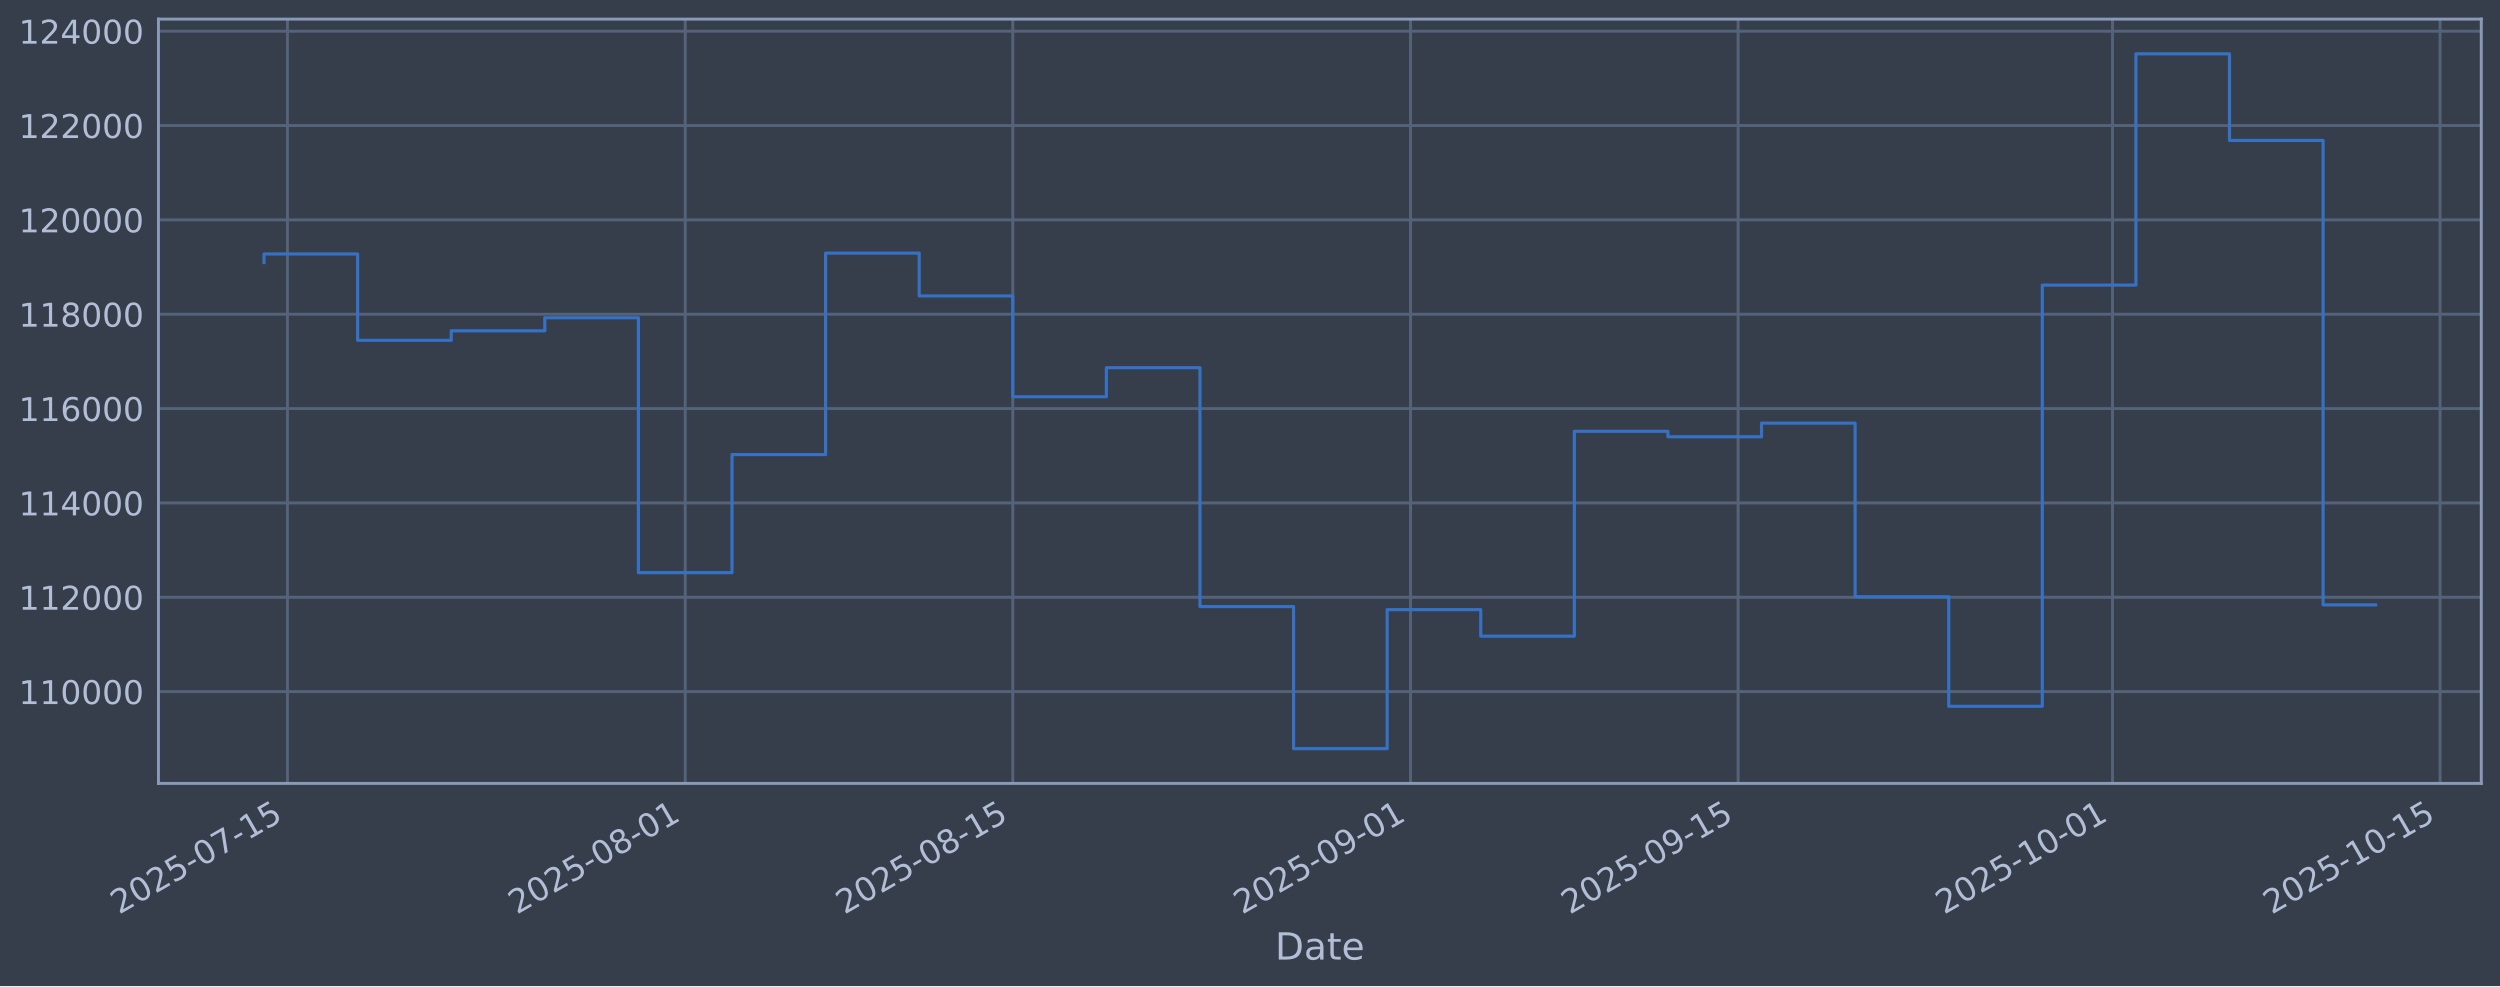
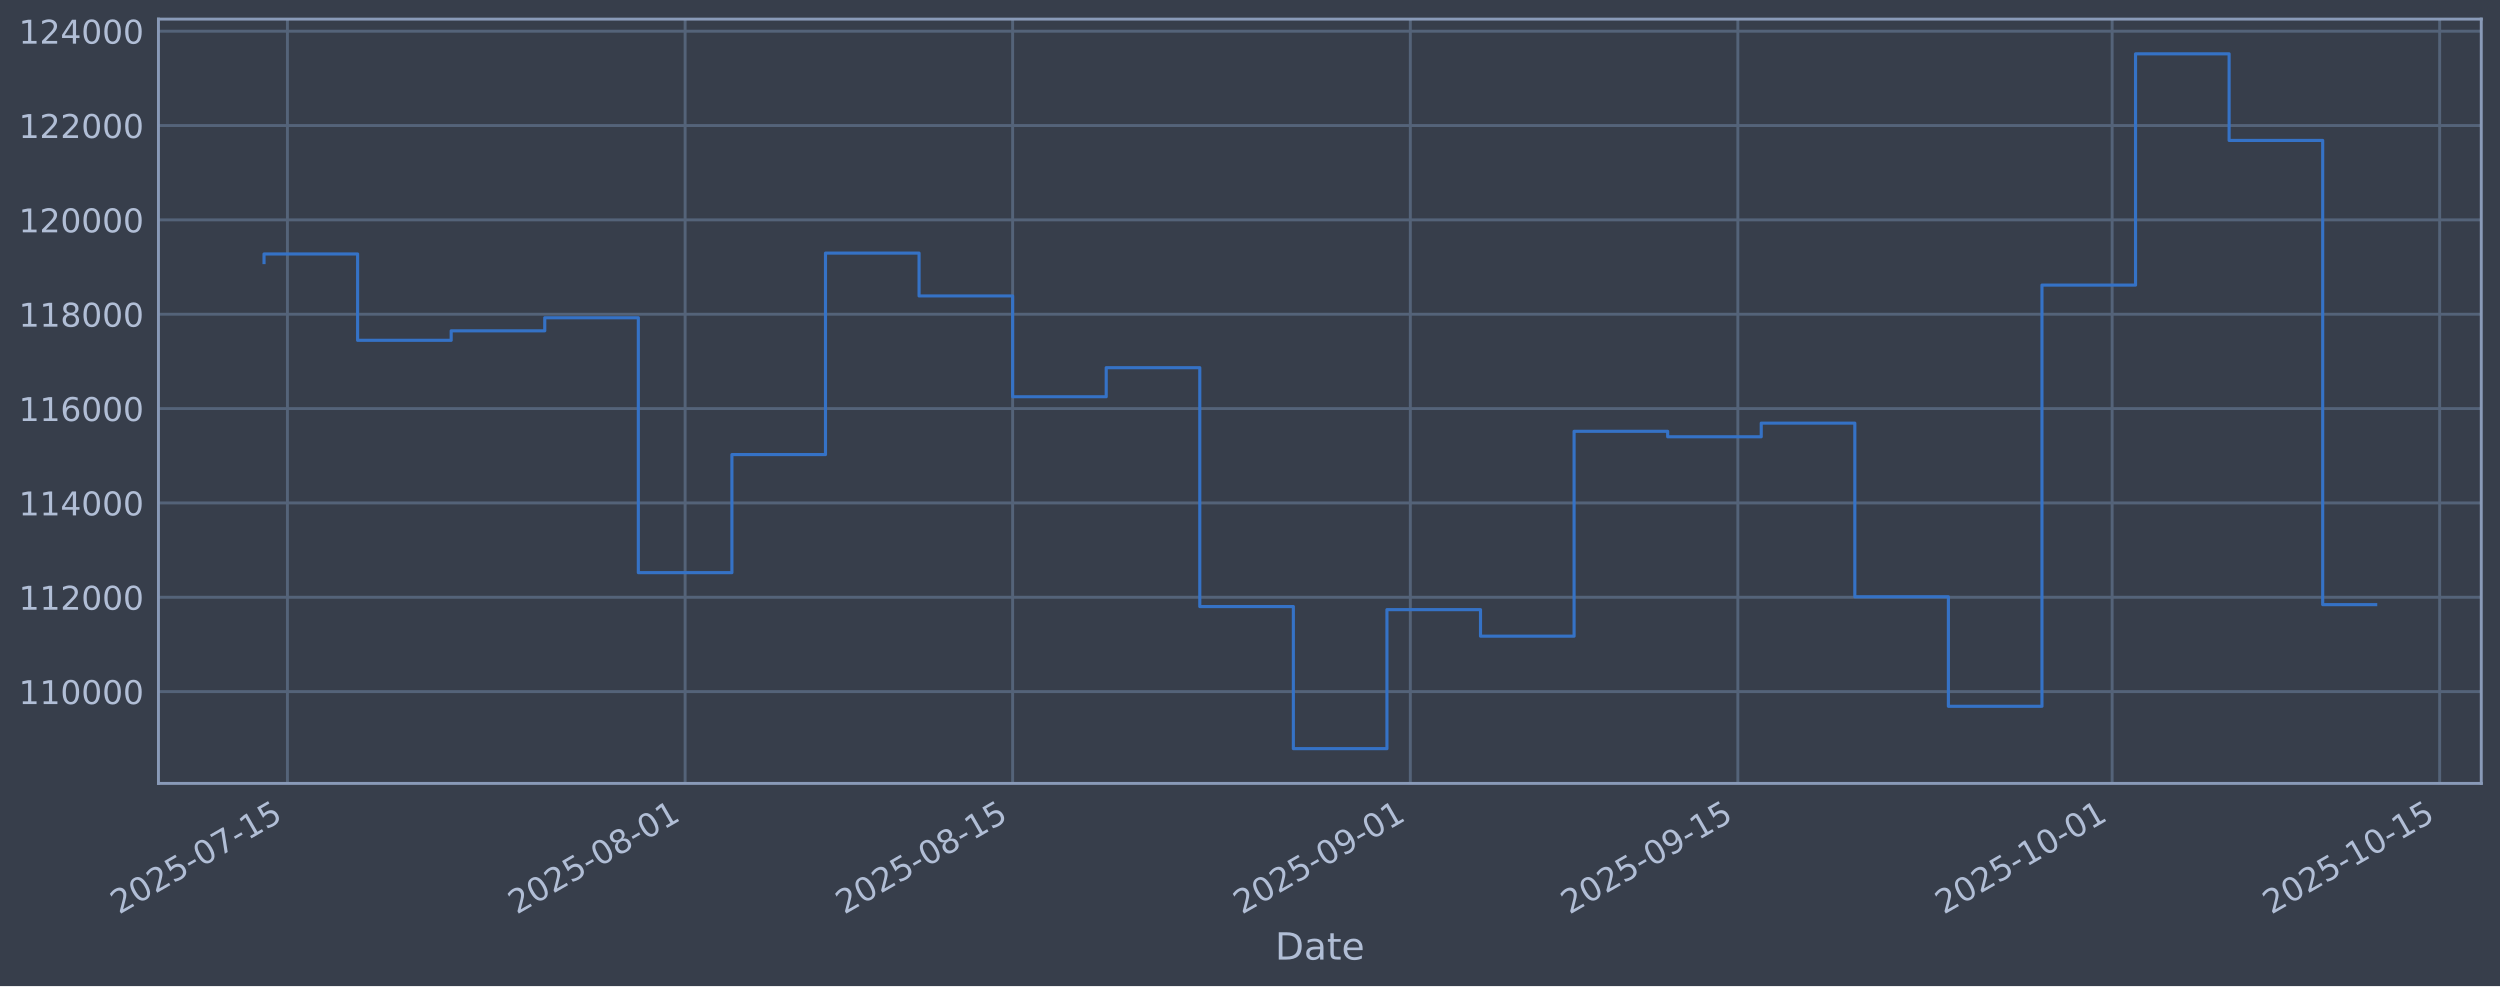
<svg xmlns="http://www.w3.org/2000/svg" xmlns:xlink="http://www.w3.org/1999/xlink" width="960.9pt" height="379.017pt" viewBox="0 0 960.9 379.017" version="1.1">
  <defs>
    <style type="text/css">*{stroke-linejoin: round; stroke-linecap: butt}</style>
  </defs>
  <g id="figure_1">
    <g id="patch_1">
      <path d="M 0 379.017  L 960.9 379.017  L 960.9 0  L 0 0  z " style="fill: #373e4b" />
    </g>
    <g id="axes_1">
      <g id="patch_2">
        <path d="M 60.901 301.107  L 953.701 301.107  L 953.701 7.347  L 60.901 7.347  z " style="fill: #373e4b" />
      </g>
      <g id="matplotlib.axis_1">
        <g id="xtick_1">
          <g id="line2d_1">
-             <path d="M 110.476 301.107  L 110.476 7.347  " clip-path="url(#pe3afcea523)" style="fill: none; stroke: #546379; stroke-width: 1.12; stroke-linecap: square" />
+             <path d="M 110.474 301.107  L 110.474 7.347  " clip-path="url(#p71b07bdfd6)" style="fill: none; stroke: #546379; stroke-width: 1.12; stroke-linecap: square" />
          </g>
          <g id="line2d_2" />
          <g id="text_1">
-             <g style="fill: #b1bed6" transform="translate(45.75022 351.6113) rotate(-30) scale(0.126 -0.126)">
+             <g style="fill: #b1bed6" transform="translate(45.74848 351.6113) rotate(-30) scale(0.126 -0.126)">
              <defs>
                <path id="DejaVuSans-32" d="M 1228 531  L 3431 531  L 3431 0  L 469 0  L 469 531  Q 828 903 1448 1529  Q 2069 2156 2228 2338  Q 2531 2678 2651 2914  Q 2772 3150 2772 3378  Q 2772 3750 2511 3984  Q 2250 4219 1831 4219  Q 1534 4219 1204 4116  Q 875 4013 500 3803  L 500 4441  Q 881 4594 1212 4672  Q 1544 4750 1819 4750  Q 2544 4750 2975 4387  Q 3406 4025 3406 3419  Q 3406 3131 3298 2873  Q 3191 2616 2906 2266  Q 2828 2175 2409 1742  Q 1991 1309 1228 531  z " transform="scale(0.015625)" />
                <path id="DejaVuSans-30" d="M 2034 4250  Q 1547 4250 1301 3770  Q 1056 3291 1056 2328  Q 1056 1369 1301 889  Q 1547 409 2034 409  Q 2525 409 2770 889  Q 3016 1369 3016 2328  Q 3016 3291 2770 3770  Q 2525 4250 2034 4250  z M 2034 4750  Q 2819 4750 3233 4129  Q 3647 3509 3647 2328  Q 3647 1150 3233 529  Q 2819 -91 2034 -91  Q 1250 -91 836 529  Q 422 1150 422 2328  Q 422 3509 836 4129  Q 1250 4750 2034 4750  z " transform="scale(0.015625)" />
                <path id="DejaVuSans-35" d="M 691 4666  L 3169 4666  L 3169 4134  L 1269 4134  L 1269 2991  Q 1406 3038 1543 3061  Q 1681 3084 1819 3084  Q 2600 3084 3056 2656  Q 3513 2228 3513 1497  Q 3513 744 3044 326  Q 2575 -91 1722 -91  Q 1428 -91 1123 -41  Q 819 9 494 109  L 494 744  Q 775 591 1075 516  Q 1375 441 1709 441  Q 2250 441 2565 725  Q 2881 1009 2881 1497  Q 2881 1984 2565 2268  Q 2250 2553 1709 2553  Q 1456 2553 1204 2497  Q 953 2441 691 2322  L 691 4666  z " transform="scale(0.015625)" />
                <path id="DejaVuSans-2d" d="M 313 2009  L 1997 2009  L 1997 1497  L 313 1497  L 313 2009  z " transform="scale(0.015625)" />
                <path id="DejaVuSans-37" d="M 525 4666  L 3525 4666  L 3525 4397  L 1831 0  L 1172 0  L 2766 4134  L 525 4134  L 525 4666  z " transform="scale(0.015625)" />
                <path id="DejaVuSans-31" d="M 794 531  L 1825 531  L 1825 4091  L 703 3866  L 703 4441  L 1819 4666  L 2450 4666  L 2450 531  L 3481 531  L 3481 0  L 794 0  L 794 531  z " transform="scale(0.015625)" />
              </defs>
              <use xlink:href="#DejaVuSans-32" />
              <use xlink:href="#DejaVuSans-30" transform="translate(63.62305 0)" />
              <use xlink:href="#DejaVuSans-32" transform="translate(127.2461 0)" />
              <use xlink:href="#DejaVuSans-35" transform="translate(190.8691 0)" />
              <use xlink:href="#DejaVuSans-2d" transform="translate(254.4922 0)" />
              <use xlink:href="#DejaVuSans-30" transform="translate(290.5762 0)" />
              <use xlink:href="#DejaVuSans-37" transform="translate(354.1992 0)" />
              <use xlink:href="#DejaVuSans-2d" transform="translate(417.8223 0)" />
              <use xlink:href="#DejaVuSans-31" transform="translate(453.9062 0)" />
              <use xlink:href="#DejaVuSans-35" transform="translate(517.5293 0)" />
            </g>
          </g>
        </g>
        <g id="xtick_2">
          <g id="line2d_3">
-             <path d="M 263.364 301.107  L 263.364 7.347  " clip-path="url(#pe3afcea523)" style="fill: none; stroke: #546379; stroke-width: 1.12; stroke-linecap: square" />
+             <path d="M 263.332 301.107  L 263.332 7.347  " clip-path="url(#p71b07bdfd6)" style="fill: none; stroke: #546379; stroke-width: 1.12; stroke-linecap: square" />
          </g>
          <g id="line2d_4" />
          <g id="text_2">
-             <g style="fill: #b1bed6" transform="translate(198.6383 351.6113) rotate(-30) scale(0.126 -0.126)">
+             <g style="fill: #b1bed6" transform="translate(198.6069 351.6113) rotate(-30) scale(0.126 -0.126)">
              <defs>
                <path id="DejaVuSans-38" d="M 2034 2216  Q 1584 2216 1326 1975  Q 1069 1734 1069 1313  Q 1069 891 1326 650  Q 1584 409 2034 409  Q 2484 409 2743 651  Q 3003 894 3003 1313  Q 3003 1734 2745 1975  Q 2488 2216 2034 2216  z M 1403 2484  Q 997 2584 770 2862  Q 544 3141 544 3541  Q 544 4100 942 4425  Q 1341 4750 2034 4750  Q 2731 4750 3128 4425  Q 3525 4100 3525 3541  Q 3525 3141 3298 2862  Q 3072 2584 2669 2484  Q 3125 2378 3379 2068  Q 3634 1759 3634 1313  Q 3634 634 3220 271  Q 2806 -91 2034 -91  Q 1263 -91 848 271  Q 434 634 434 1313  Q 434 1759 690 2068  Q 947 2378 1403 2484  z M 1172 3481  Q 1172 3119 1398 2916  Q 1625 2713 2034 2713  Q 2441 2713 2670 2916  Q 2900 3119 2900 3481  Q 2900 3844 2670 4047  Q 2441 4250 2034 4250  Q 1625 4250 1398 4047  Q 1172 3844 1172 3481  z " transform="scale(0.015625)" />
              </defs>
              <use xlink:href="#DejaVuSans-32" />
              <use xlink:href="#DejaVuSans-30" transform="translate(63.62305 0)" />
              <use xlink:href="#DejaVuSans-32" transform="translate(127.2461 0)" />
              <use xlink:href="#DejaVuSans-35" transform="translate(190.8691 0)" />
              <use xlink:href="#DejaVuSans-2d" transform="translate(254.4922 0)" />
              <use xlink:href="#DejaVuSans-30" transform="translate(290.5762 0)" />
              <use xlink:href="#DejaVuSans-38" transform="translate(354.1992 0)" />
              <use xlink:href="#DejaVuSans-2d" transform="translate(417.8223 0)" />
              <use xlink:href="#DejaVuSans-30" transform="translate(453.9062 0)" />
              <use xlink:href="#DejaVuSans-31" transform="translate(517.5293 0)" />
            </g>
          </g>
        </g>
        <g id="xtick_3">
          <g id="line2d_5">
-             <path d="M 389.272 301.107  L 389.272 7.347  " clip-path="url(#pe3afcea523)" style="fill: none; stroke: #546379; stroke-width: 1.12; stroke-linecap: square" />
+             <path d="M 389.216 301.107  L 389.216 7.347  " clip-path="url(#p71b07bdfd6)" style="fill: none; stroke: #546379; stroke-width: 1.12; stroke-linecap: square" />
          </g>
          <g id="line2d_6" />
          <g id="text_3">
-             <g style="fill: #b1bed6" transform="translate(324.5461 351.6113) rotate(-30) scale(0.126 -0.126)">
+             <g style="fill: #b1bed6" transform="translate(324.4903 351.6113) rotate(-30) scale(0.126 -0.126)">
              <use xlink:href="#DejaVuSans-32" />
              <use xlink:href="#DejaVuSans-30" transform="translate(63.62305 0)" />
              <use xlink:href="#DejaVuSans-32" transform="translate(127.2461 0)" />
              <use xlink:href="#DejaVuSans-35" transform="translate(190.8691 0)" />
              <use xlink:href="#DejaVuSans-2d" transform="translate(254.4922 0)" />
              <use xlink:href="#DejaVuSans-30" transform="translate(290.5762 0)" />
              <use xlink:href="#DejaVuSans-38" transform="translate(354.1992 0)" />
              <use xlink:href="#DejaVuSans-2d" transform="translate(417.8223 0)" />
              <use xlink:href="#DejaVuSans-31" transform="translate(453.9062 0)" />
              <use xlink:href="#DejaVuSans-35" transform="translate(517.5293 0)" />
            </g>
          </g>
        </g>
        <g id="xtick_4">
          <g id="line2d_7">
-             <path d="M 542.16 301.107  L 542.16 7.347  " clip-path="url(#pe3afcea523)" style="fill: none; stroke: #546379; stroke-width: 1.12; stroke-linecap: square" />
+             <path d="M 542.074 301.107  L 542.074 7.347  " clip-path="url(#p71b07bdfd6)" style="fill: none; stroke: #546379; stroke-width: 1.12; stroke-linecap: square" />
          </g>
          <g id="line2d_8" />
          <g id="text_4">
-             <g style="fill: #b1bed6" transform="translate(477.4341 351.6113) rotate(-30) scale(0.126 -0.126)">
+             <g style="fill: #b1bed6" transform="translate(477.3487 351.6113) rotate(-30) scale(0.126 -0.126)">
              <defs>
                <path id="DejaVuSans-39" d="M 703 97  L 703 672  Q 941 559 1184 500  Q 1428 441 1663 441  Q 2288 441 2617 861  Q 2947 1281 2994 2138  Q 2813 1869 2534 1725  Q 2256 1581 1919 1581  Q 1219 1581 811 2004  Q 403 2428 403 3163  Q 403 3881 828 4315  Q 1253 4750 1959 4750  Q 2769 4750 3195 4129  Q 3622 3509 3622 2328  Q 3622 1225 3098 567  Q 2575 -91 1691 -91  Q 1453 -91 1209 -44  Q 966 3 703 97  z M 1959 2075  Q 2384 2075 2632 2365  Q 2881 2656 2881 3163  Q 2881 3666 2632 3958  Q 2384 4250 1959 4250  Q 1534 4250 1286 3958  Q 1038 3666 1038 3163  Q 1038 2656 1286 2365  Q 1534 2075 1959 2075  z " transform="scale(0.015625)" />
              </defs>
              <use xlink:href="#DejaVuSans-32" />
              <use xlink:href="#DejaVuSans-30" transform="translate(63.62305 0)" />
              <use xlink:href="#DejaVuSans-32" transform="translate(127.2461 0)" />
              <use xlink:href="#DejaVuSans-35" transform="translate(190.8691 0)" />
              <use xlink:href="#DejaVuSans-2d" transform="translate(254.4922 0)" />
              <use xlink:href="#DejaVuSans-30" transform="translate(290.5762 0)" />
              <use xlink:href="#DejaVuSans-39" transform="translate(354.1992 0)" />
              <use xlink:href="#DejaVuSans-2d" transform="translate(417.8223 0)" />
              <use xlink:href="#DejaVuSans-30" transform="translate(453.9062 0)" />
              <use xlink:href="#DejaVuSans-31" transform="translate(517.5293 0)" />
            </g>
          </g>
        </g>
        <g id="xtick_5">
          <g id="line2d_9">
-             <path d="M 668.067 301.107  L 668.067 7.347  " clip-path="url(#pe3afcea523)" style="fill: none; stroke: #546379; stroke-width: 1.12; stroke-linecap: square" />
+             <path d="M 667.958 301.107  L 667.958 7.347  " clip-path="url(#p71b07bdfd6)" style="fill: none; stroke: #546379; stroke-width: 1.12; stroke-linecap: square" />
          </g>
          <g id="line2d_10" />
          <g id="text_5">
-             <g style="fill: #b1bed6" transform="translate(603.3419 351.6113) rotate(-30) scale(0.126 -0.126)">
+             <g style="fill: #b1bed6" transform="translate(603.2322 351.6113) rotate(-30) scale(0.126 -0.126)">
              <use xlink:href="#DejaVuSans-32" />
              <use xlink:href="#DejaVuSans-30" transform="translate(63.62305 0)" />
              <use xlink:href="#DejaVuSans-32" transform="translate(127.2461 0)" />
              <use xlink:href="#DejaVuSans-35" transform="translate(190.8691 0)" />
              <use xlink:href="#DejaVuSans-2d" transform="translate(254.4922 0)" />
              <use xlink:href="#DejaVuSans-30" transform="translate(290.5762 0)" />
              <use xlink:href="#DejaVuSans-39" transform="translate(354.1992 0)" />
              <use xlink:href="#DejaVuSans-2d" transform="translate(417.8223 0)" />
              <use xlink:href="#DejaVuSans-31" transform="translate(453.9062 0)" />
              <use xlink:href="#DejaVuSans-35" transform="translate(517.5293 0)" />
            </g>
          </g>
        </g>
        <g id="xtick_6">
          <g id="line2d_11">
-             <path d="M 811.962 301.107  L 811.962 7.347  " clip-path="url(#pe3afcea523)" style="fill: none; stroke: #546379; stroke-width: 1.12; stroke-linecap: square" />
+             <path d="M 811.824 301.107  L 811.824 7.347  " clip-path="url(#p71b07bdfd6)" style="fill: none; stroke: #546379; stroke-width: 1.12; stroke-linecap: square" />
          </g>
          <g id="line2d_12" />
          <g id="text_6">
-             <g style="fill: #b1bed6" transform="translate(747.2366 351.6113) rotate(-30) scale(0.126 -0.126)">
+             <g style="fill: #b1bed6" transform="translate(747.0989 351.6113) rotate(-30) scale(0.126 -0.126)">
              <use xlink:href="#DejaVuSans-32" />
              <use xlink:href="#DejaVuSans-30" transform="translate(63.62305 0)" />
              <use xlink:href="#DejaVuSans-32" transform="translate(127.2461 0)" />
              <use xlink:href="#DejaVuSans-35" transform="translate(190.8691 0)" />
              <use xlink:href="#DejaVuSans-2d" transform="translate(254.4922 0)" />
              <use xlink:href="#DejaVuSans-31" transform="translate(290.5762 0)" />
              <use xlink:href="#DejaVuSans-30" transform="translate(354.1992 0)" />
              <use xlink:href="#DejaVuSans-2d" transform="translate(417.8223 0)" />
              <use xlink:href="#DejaVuSans-30" transform="translate(453.9062 0)" />
              <use xlink:href="#DejaVuSans-31" transform="translate(517.5293 0)" />
            </g>
          </g>
        </g>
        <g id="xtick_7">
          <g id="line2d_13">
-             <path d="M 937.87 301.107  L 937.87 7.347  " clip-path="url(#pe3afcea523)" style="fill: none; stroke: #546379; stroke-width: 1.12; stroke-linecap: square" />
+             <path d="M 937.708 301.107  L 937.708 7.347  " clip-path="url(#p71b07bdfd6)" style="fill: none; stroke: #546379; stroke-width: 1.12; stroke-linecap: square" />
          </g>
          <g id="line2d_14" />
          <g id="text_7">
-             <g style="fill: #b1bed6" transform="translate(873.1444 351.6113) rotate(-30) scale(0.126 -0.126)">
+             <g style="fill: #b1bed6" transform="translate(872.9823 351.6113) rotate(-30) scale(0.126 -0.126)">
              <use xlink:href="#DejaVuSans-32" />
              <use xlink:href="#DejaVuSans-30" transform="translate(63.62305 0)" />
              <use xlink:href="#DejaVuSans-32" transform="translate(127.2461 0)" />
              <use xlink:href="#DejaVuSans-35" transform="translate(190.8691 0)" />
              <use xlink:href="#DejaVuSans-2d" transform="translate(254.4922 0)" />
              <use xlink:href="#DejaVuSans-31" transform="translate(290.5762 0)" />
              <use xlink:href="#DejaVuSans-30" transform="translate(354.1992 0)" />
              <use xlink:href="#DejaVuSans-2d" transform="translate(417.8223 0)" />
              <use xlink:href="#DejaVuSans-31" transform="translate(453.9062 0)" />
              <use xlink:href="#DejaVuSans-35" transform="translate(517.5293 0)" />
            </g>
          </g>
        </g>
        <g id="text_8">
          <g style="fill: #b1bed6" transform="translate(490.0914 368.8224) scale(0.144 -0.144)">
            <defs>
              <path id="DejaVuSans-44" d="M 1259 4147  L 1259 519  L 2022 519  Q 2988 519 3436 956  Q 3884 1394 3884 2338  Q 3884 3275 3436 3711  Q 2988 4147 2022 4147  L 1259 4147  z M 628 4666  L 1925 4666  Q 3281 4666 3915 4102  Q 4550 3538 4550 2338  Q 4550 1131 3912 565  Q 3275 0 1925 0  L 628 0  L 628 4666  z " transform="scale(0.015625)" />
              <path id="DejaVuSans-61" d="M 2194 1759  Q 1497 1759 1228 1600  Q 959 1441 959 1056  Q 959 750 1161 570  Q 1363 391 1709 391  Q 2188 391 2477 730  Q 2766 1069 2766 1631  L 2766 1759  L 2194 1759  z M 3341 1997  L 3341 0  L 2766 0  L 2766 531  Q 2569 213 2275 61  Q 1981 -91 1556 -91  Q 1019 -91 701 211  Q 384 513 384 1019  Q 384 1609 779 1909  Q 1175 2209 1959 2209  L 2766 2209  L 2766 2266  Q 2766 2663 2505 2880  Q 2244 3097 1772 3097  Q 1472 3097 1187 3025  Q 903 2953 641 2809  L 641 3341  Q 956 3463 1253 3523  Q 1550 3584 1831 3584  Q 2591 3584 2966 3190  Q 3341 2797 3341 1997  z " transform="scale(0.015625)" />
              <path id="DejaVuSans-74" d="M 1172 4494  L 1172 3500  L 2356 3500  L 2356 3053  L 1172 3053  L 1172 1153  Q 1172 725 1289 603  Q 1406 481 1766 481  L 2356 481  L 2356 0  L 1766 0  Q 1100 0 847 248  Q 594 497 594 1153  L 594 3053  L 172 3053  L 172 3500  L 594 3500  L 594 4494  L 1172 4494  z " transform="scale(0.015625)" />
              <path id="DejaVuSans-65" d="M 3597 1894  L 3597 1613  L 953 1613  Q 991 1019 1311 708  Q 1631 397 2203 397  Q 2534 397 2845 478  Q 3156 559 3463 722  L 3463 178  Q 3153 47 2828 -22  Q 2503 -91 2169 -91  Q 1331 -91 842 396  Q 353 884 353 1716  Q 353 2575 817 3079  Q 1281 3584 2069 3584  Q 2775 3584 3186 3129  Q 3597 2675 3597 1894  z M 3022 2063  Q 3016 2534 2758 2815  Q 2500 3097 2075 3097  Q 1594 3097 1305 2825  Q 1016 2553 972 2059  L 3022 2063  z " transform="scale(0.015625)" />
            </defs>
            <use xlink:href="#DejaVuSans-44" />
            <use xlink:href="#DejaVuSans-61" transform="translate(77.00195 0)" />
            <use xlink:href="#DejaVuSans-74" transform="translate(138.2812 0)" />
            <use xlink:href="#DejaVuSans-65" transform="translate(177.4902 0)" />
          </g>
        </g>
      </g>
      <g id="matplotlib.axis_2">
        <g id="ytick_1">
          <g id="line2d_15">
-             <path d="M 60.901 265.829  L 953.701 265.829  " clip-path="url(#pe3afcea523)" style="fill: none; stroke: #546379; stroke-width: 1.12; stroke-linecap: square" />
+             <path d="M 60.901 265.829  L 953.701 265.829  " clip-path="url(#p71b07bdfd6)" style="fill: none; stroke: #546379; stroke-width: 1.12; stroke-linecap: square" />
          </g>
          <g id="line2d_16" />
          <g id="text_9">
            <g style="fill: #b1bed6" transform="translate(7.2 270.6164) scale(0.126 -0.126)">
              <use xlink:href="#DejaVuSans-31" />
              <use xlink:href="#DejaVuSans-31" transform="translate(63.62305 0)" />
              <use xlink:href="#DejaVuSans-30" transform="translate(127.2461 0)" />
              <use xlink:href="#DejaVuSans-30" transform="translate(190.8691 0)" />
              <use xlink:href="#DejaVuSans-30" transform="translate(254.4922 0)" />
              <use xlink:href="#DejaVuSans-30" transform="translate(318.1152 0)" />
            </g>
          </g>
        </g>
        <g id="ytick_2">
          <g id="line2d_17">
-             <path d="M 60.901 229.566  L 953.701 229.566  " clip-path="url(#pe3afcea523)" style="fill: none; stroke: #546379; stroke-width: 1.12; stroke-linecap: square" />
+             <path d="M 60.901 229.566  L 953.701 229.566  " clip-path="url(#p71b07bdfd6)" style="fill: none; stroke: #546379; stroke-width: 1.12; stroke-linecap: square" />
          </g>
          <g id="line2d_18" />
          <g id="text_10">
            <g style="fill: #b1bed6" transform="translate(7.2 234.3532) scale(0.126 -0.126)">
              <use xlink:href="#DejaVuSans-31" />
              <use xlink:href="#DejaVuSans-31" transform="translate(63.62305 0)" />
              <use xlink:href="#DejaVuSans-32" transform="translate(127.2461 0)" />
              <use xlink:href="#DejaVuSans-30" transform="translate(190.8691 0)" />
              <use xlink:href="#DejaVuSans-30" transform="translate(254.4922 0)" />
              <use xlink:href="#DejaVuSans-30" transform="translate(318.1152 0)" />
            </g>
          </g>
        </g>
        <g id="ytick_3">
          <g id="line2d_19">
-             <path d="M 60.901 193.303  L 953.701 193.303  " clip-path="url(#pe3afcea523)" style="fill: none; stroke: #546379; stroke-width: 1.12; stroke-linecap: square" />
+             <path d="M 60.901 193.303  L 953.701 193.303  " clip-path="url(#p71b07bdfd6)" style="fill: none; stroke: #546379; stroke-width: 1.12; stroke-linecap: square" />
          </g>
          <g id="line2d_20" />
          <g id="text_11">
            <g style="fill: #b1bed6" transform="translate(7.2 198.09) scale(0.126 -0.126)">
              <defs>
                <path id="DejaVuSans-34" d="M 2419 4116  L 825 1625  L 2419 1625  L 2419 4116  z M 2253 4666  L 3047 4666  L 3047 1625  L 3713 1625  L 3713 1100  L 3047 1100  L 3047 0  L 2419 0  L 2419 1100  L 313 1100  L 313 1709  L 2253 4666  z " transform="scale(0.015625)" />
              </defs>
              <use xlink:href="#DejaVuSans-31" />
              <use xlink:href="#DejaVuSans-31" transform="translate(63.62305 0)" />
              <use xlink:href="#DejaVuSans-34" transform="translate(127.2461 0)" />
              <use xlink:href="#DejaVuSans-30" transform="translate(190.8691 0)" />
              <use xlink:href="#DejaVuSans-30" transform="translate(254.4922 0)" />
              <use xlink:href="#DejaVuSans-30" transform="translate(318.1152 0)" />
            </g>
          </g>
        </g>
        <g id="ytick_4">
          <g id="line2d_21">
-             <path d="M 60.901 157.04  L 953.701 157.04  " clip-path="url(#pe3afcea523)" style="fill: none; stroke: #546379; stroke-width: 1.12; stroke-linecap: square" />
+             <path d="M 60.901 157.04  L 953.701 157.04  " clip-path="url(#p71b07bdfd6)" style="fill: none; stroke: #546379; stroke-width: 1.12; stroke-linecap: square" />
          </g>
          <g id="line2d_22" />
          <g id="text_12">
            <g style="fill: #b1bed6" transform="translate(7.2 161.8268) scale(0.126 -0.126)">
              <defs>
                <path id="DejaVuSans-36" d="M 2113 2584  Q 1688 2584 1439 2293  Q 1191 2003 1191 1497  Q 1191 994 1439 701  Q 1688 409 2113 409  Q 2538 409 2786 701  Q 3034 994 3034 1497  Q 3034 2003 2786 2293  Q 2538 2584 2113 2584  z M 3366 4563  L 3366 3988  Q 3128 4100 2886 4159  Q 2644 4219 2406 4219  Q 1781 4219 1451 3797  Q 1122 3375 1075 2522  Q 1259 2794 1537 2939  Q 1816 3084 2150 3084  Q 2853 3084 3261 2657  Q 3669 2231 3669 1497  Q 3669 778 3244 343  Q 2819 -91 2113 -91  Q 1303 -91 875 529  Q 447 1150 447 2328  Q 447 3434 972 4092  Q 1497 4750 2381 4750  Q 2619 4750 2861 4703  Q 3103 4656 3366 4563  z " transform="scale(0.015625)" />
              </defs>
              <use xlink:href="#DejaVuSans-31" />
              <use xlink:href="#DejaVuSans-31" transform="translate(63.62305 0)" />
              <use xlink:href="#DejaVuSans-36" transform="translate(127.2461 0)" />
              <use xlink:href="#DejaVuSans-30" transform="translate(190.8691 0)" />
              <use xlink:href="#DejaVuSans-30" transform="translate(254.4922 0)" />
              <use xlink:href="#DejaVuSans-30" transform="translate(318.1152 0)" />
            </g>
          </g>
        </g>
        <g id="ytick_5">
          <g id="line2d_23">
-             <path d="M 60.901 120.777  L 953.701 120.777  " clip-path="url(#pe3afcea523)" style="fill: none; stroke: #546379; stroke-width: 1.12; stroke-linecap: square" />
+             <path d="M 60.901 120.777  L 953.701 120.777  " clip-path="url(#p71b07bdfd6)" style="fill: none; stroke: #546379; stroke-width: 1.12; stroke-linecap: square" />
          </g>
          <g id="line2d_24" />
          <g id="text_13">
            <g style="fill: #b1bed6" transform="translate(7.2 125.5636) scale(0.126 -0.126)">
              <use xlink:href="#DejaVuSans-31" />
              <use xlink:href="#DejaVuSans-31" transform="translate(63.62305 0)" />
              <use xlink:href="#DejaVuSans-38" transform="translate(127.2461 0)" />
              <use xlink:href="#DejaVuSans-30" transform="translate(190.8691 0)" />
              <use xlink:href="#DejaVuSans-30" transform="translate(254.4922 0)" />
              <use xlink:href="#DejaVuSans-30" transform="translate(318.1152 0)" />
            </g>
          </g>
        </g>
        <g id="ytick_6">
          <g id="line2d_25">
-             <path d="M 60.901 84.513  L 953.701 84.513  " clip-path="url(#pe3afcea523)" style="fill: none; stroke: #546379; stroke-width: 1.12; stroke-linecap: square" />
+             <path d="M 60.901 84.513  L 953.701 84.513  " clip-path="url(#p71b07bdfd6)" style="fill: none; stroke: #546379; stroke-width: 1.12; stroke-linecap: square" />
          </g>
          <g id="line2d_26" />
          <g id="text_14">
            <g style="fill: #b1bed6" transform="translate(7.2 89.30043) scale(0.126 -0.126)">
              <use xlink:href="#DejaVuSans-31" />
              <use xlink:href="#DejaVuSans-32" transform="translate(63.62305 0)" />
              <use xlink:href="#DejaVuSans-30" transform="translate(127.2461 0)" />
              <use xlink:href="#DejaVuSans-30" transform="translate(190.8691 0)" />
              <use xlink:href="#DejaVuSans-30" transform="translate(254.4922 0)" />
              <use xlink:href="#DejaVuSans-30" transform="translate(318.1152 0)" />
            </g>
          </g>
        </g>
        <g id="ytick_7">
          <g id="line2d_27">
-             <path d="M 60.901 48.25  L 953.701 48.25  " clip-path="url(#pe3afcea523)" style="fill: none; stroke: #546379; stroke-width: 1.12; stroke-linecap: square" />
+             <path d="M 60.901 48.25  L 953.701 48.25  " clip-path="url(#p71b07bdfd6)" style="fill: none; stroke: #546379; stroke-width: 1.12; stroke-linecap: square" />
          </g>
          <g id="line2d_28" />
          <g id="text_15">
            <g style="fill: #b1bed6" transform="translate(7.2 53.03723) scale(0.126 -0.126)">
              <use xlink:href="#DejaVuSans-31" />
              <use xlink:href="#DejaVuSans-32" transform="translate(63.62305 0)" />
              <use xlink:href="#DejaVuSans-32" transform="translate(127.2461 0)" />
              <use xlink:href="#DejaVuSans-30" transform="translate(190.8691 0)" />
              <use xlink:href="#DejaVuSans-30" transform="translate(254.4922 0)" />
              <use xlink:href="#DejaVuSans-30" transform="translate(318.1152 0)" />
            </g>
          </g>
        </g>
        <g id="ytick_8">
          <g id="line2d_29">
-             <path d="M 60.901 11.987  L 953.701 11.987  " clip-path="url(#pe3afcea523)" style="fill: none; stroke: #546379; stroke-width: 1.12; stroke-linecap: square" />
+             <path d="M 60.901 11.987  L 953.701 11.987  " clip-path="url(#p71b07bdfd6)" style="fill: none; stroke: #546379; stroke-width: 1.12; stroke-linecap: square" />
          </g>
          <g id="line2d_30" />
          <g id="text_16">
            <g style="fill: #b1bed6" transform="translate(7.2 16.77403) scale(0.126 -0.126)">
              <use xlink:href="#DejaVuSans-31" />
              <use xlink:href="#DejaVuSans-32" transform="translate(63.62305 0)" />
              <use xlink:href="#DejaVuSans-34" transform="translate(127.2461 0)" />
              <use xlink:href="#DejaVuSans-30" transform="translate(190.8691 0)" />
              <use xlink:href="#DejaVuSans-30" transform="translate(254.4922 0)" />
              <use xlink:href="#DejaVuSans-30" transform="translate(318.1152 0)" />
            </g>
          </g>
        </g>
      </g>
      <g id="line2d_31">
-         <path d="M 101.482 100.915  L 101.482 97.625  L 137.456 97.625  L 137.456 130.807  L 173.43 130.807  L 173.43 127.153  L 209.403 127.153  L 209.403 122.127  L 245.377 122.127  L 245.377 220.107  L 281.351 220.107  L 281.351 174.728  L 317.324 174.728  L 317.324 97.289  L 353.298 97.289  L 353.298 113.743  L 389.272 113.743  L 389.272 152.487  L 425.245 152.487  L 425.245 141.321  L 461.219 141.321  L 461.219 233.129  L 497.193 233.129  L 497.193 287.754  L 533.166 287.754  L 533.166 234.325  L 569.14 234.325  L 569.14 244.516  L 605.114 244.516  L 605.114 165.785  L 641.087 165.785  L 641.087 167.875  L 677.061 167.875  L 677.061 162.635  L 713.035 162.635  L 713.035 229.38  L 749.008 229.38  L 749.008 271.471  L 784.982 271.471  L 784.982 109.577  L 820.956 109.577  L 820.956 20.7  L 856.929 20.7  L 856.929 53.973  L 892.903 53.973  L 892.903 232.494  L 913.119 232.494  " clip-path="url(#pe3afcea523)" style="fill: none; stroke: #3572c6; stroke-width: 1.2; stroke-linecap: square" />
+         <path d="M 101.482 100.915  L 101.482 97.625  L 137.449 97.625  L 137.449 130.807  L 173.416 130.807  L 173.416 127.153  L 209.382 127.153  L 209.382 122.127  L 245.349 122.127  L 245.349 220.107  L 281.316 220.107  L 281.316 174.728  L 317.282 174.728  L 317.282 97.289  L 353.249 97.289  L 353.249 113.743  L 389.216 113.743  L 389.216 152.487  L 425.183 152.487  L 425.183 141.321  L 461.149 141.321  L 461.149 233.129  L 497.116 233.129  L 497.116 287.754  L 533.083 287.754  L 533.083 234.325  L 569.049 234.325  L 569.049 244.516  L 605.016 244.516  L 605.016 165.785  L 640.983 165.785  L 640.983 167.875  L 676.949 167.875  L 676.949 162.635  L 712.916 162.635  L 712.916 229.38  L 748.883 229.38  L 748.883 271.471  L 784.849 271.471  L 784.849 109.577  L 820.816 109.577  L 820.816 20.7  L 856.783 20.7  L 856.783 53.973  L 892.749 53.973  L 892.749 232.395  L 913.119 232.395  " clip-path="url(#p71b07bdfd6)" style="fill: none; stroke: #3572c6; stroke-width: 1.2; stroke-linecap: square" />
      </g>
      <g id="patch_3">
        <path d="M 60.901 301.107  L 60.901 7.347  " style="fill: none; stroke: #899ab8; stroke-width: 1.12; stroke-linejoin: miter; stroke-linecap: square" />
      </g>
      <g id="patch_4">
        <path d="M 953.701 301.107  L 953.701 7.347  " style="fill: none; stroke: #899ab8; stroke-width: 1.12; stroke-linejoin: miter; stroke-linecap: square" />
      </g>
      <g id="patch_5">
        <path d="M 60.901 301.107  L 953.701 301.107  " style="fill: none; stroke: #899ab8; stroke-width: 1.12; stroke-linejoin: miter; stroke-linecap: square" />
      </g>
      <g id="patch_6">
        <path d="M 60.901 7.347  L 953.701 7.347  " style="fill: none; stroke: #899ab8; stroke-width: 1.12; stroke-linejoin: miter; stroke-linecap: square" />
      </g>
    </g>
  </g>
  <defs>
-     <clipPath id="pe3afcea523">
+     <clipPath id="p71b07bdfd6">
      <rect x="60.901" y="7.347" width="892.8" height="293.76" />
    </clipPath>
  </defs>
</svg>
